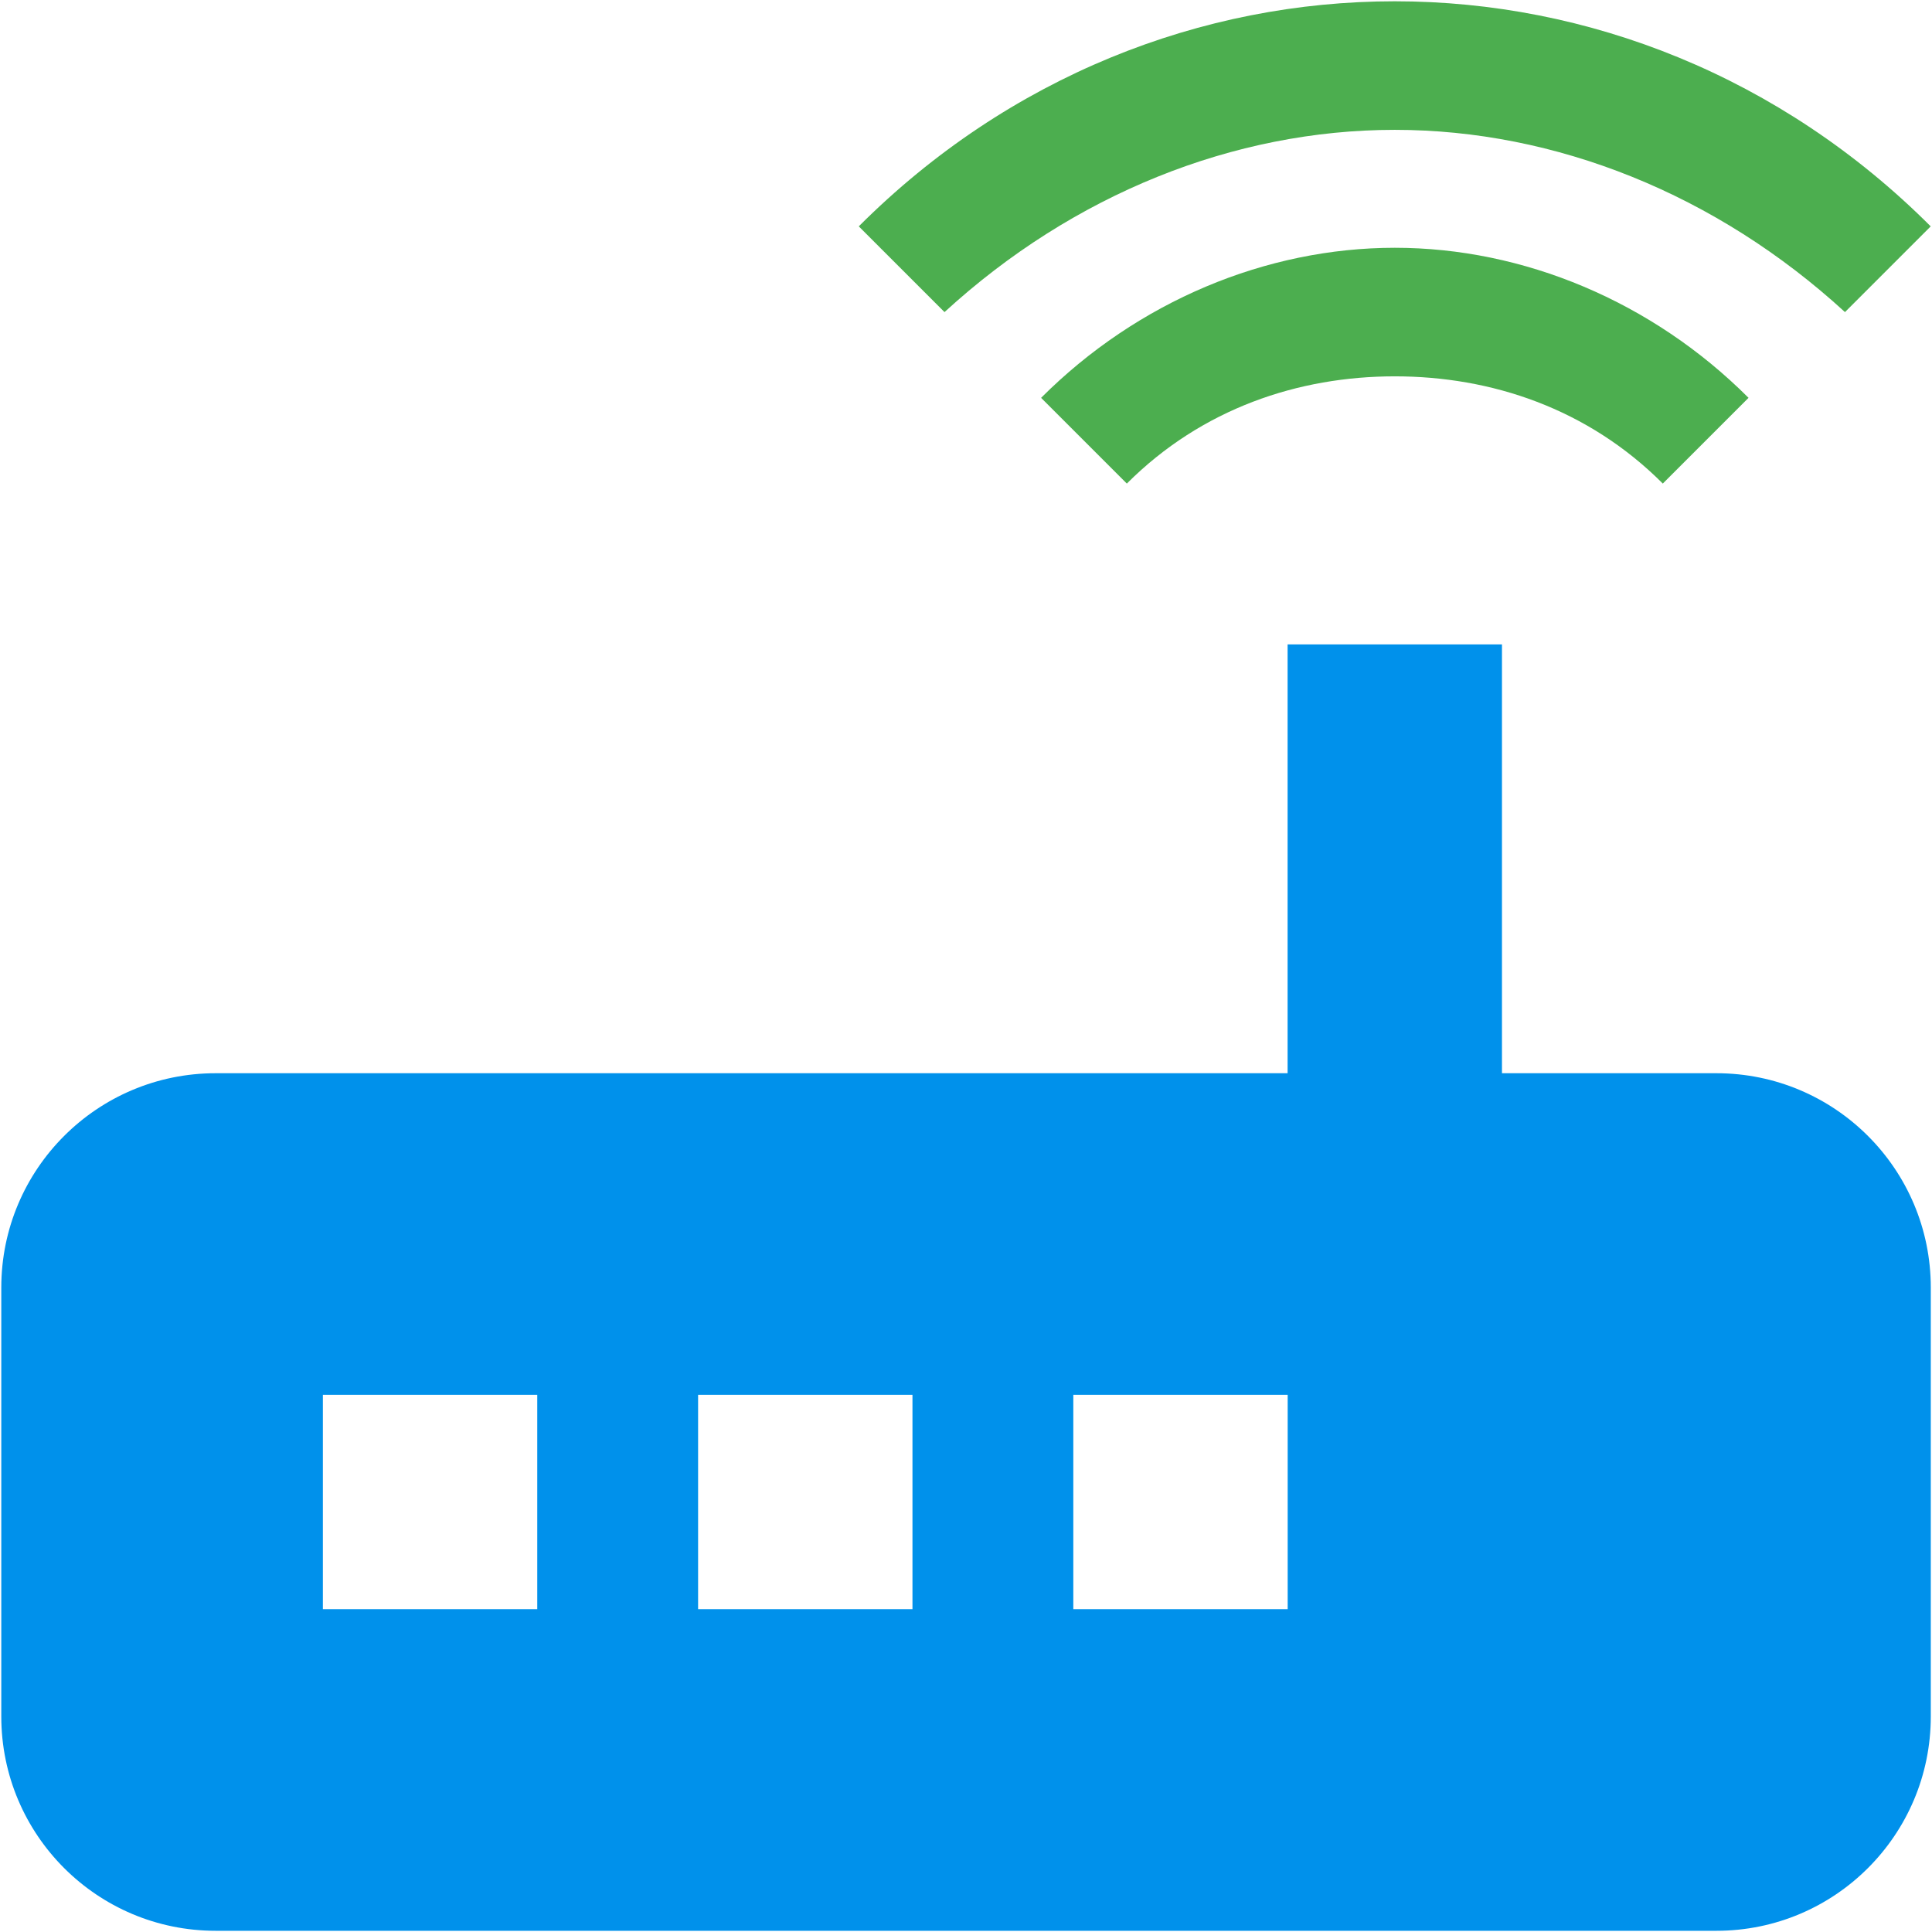
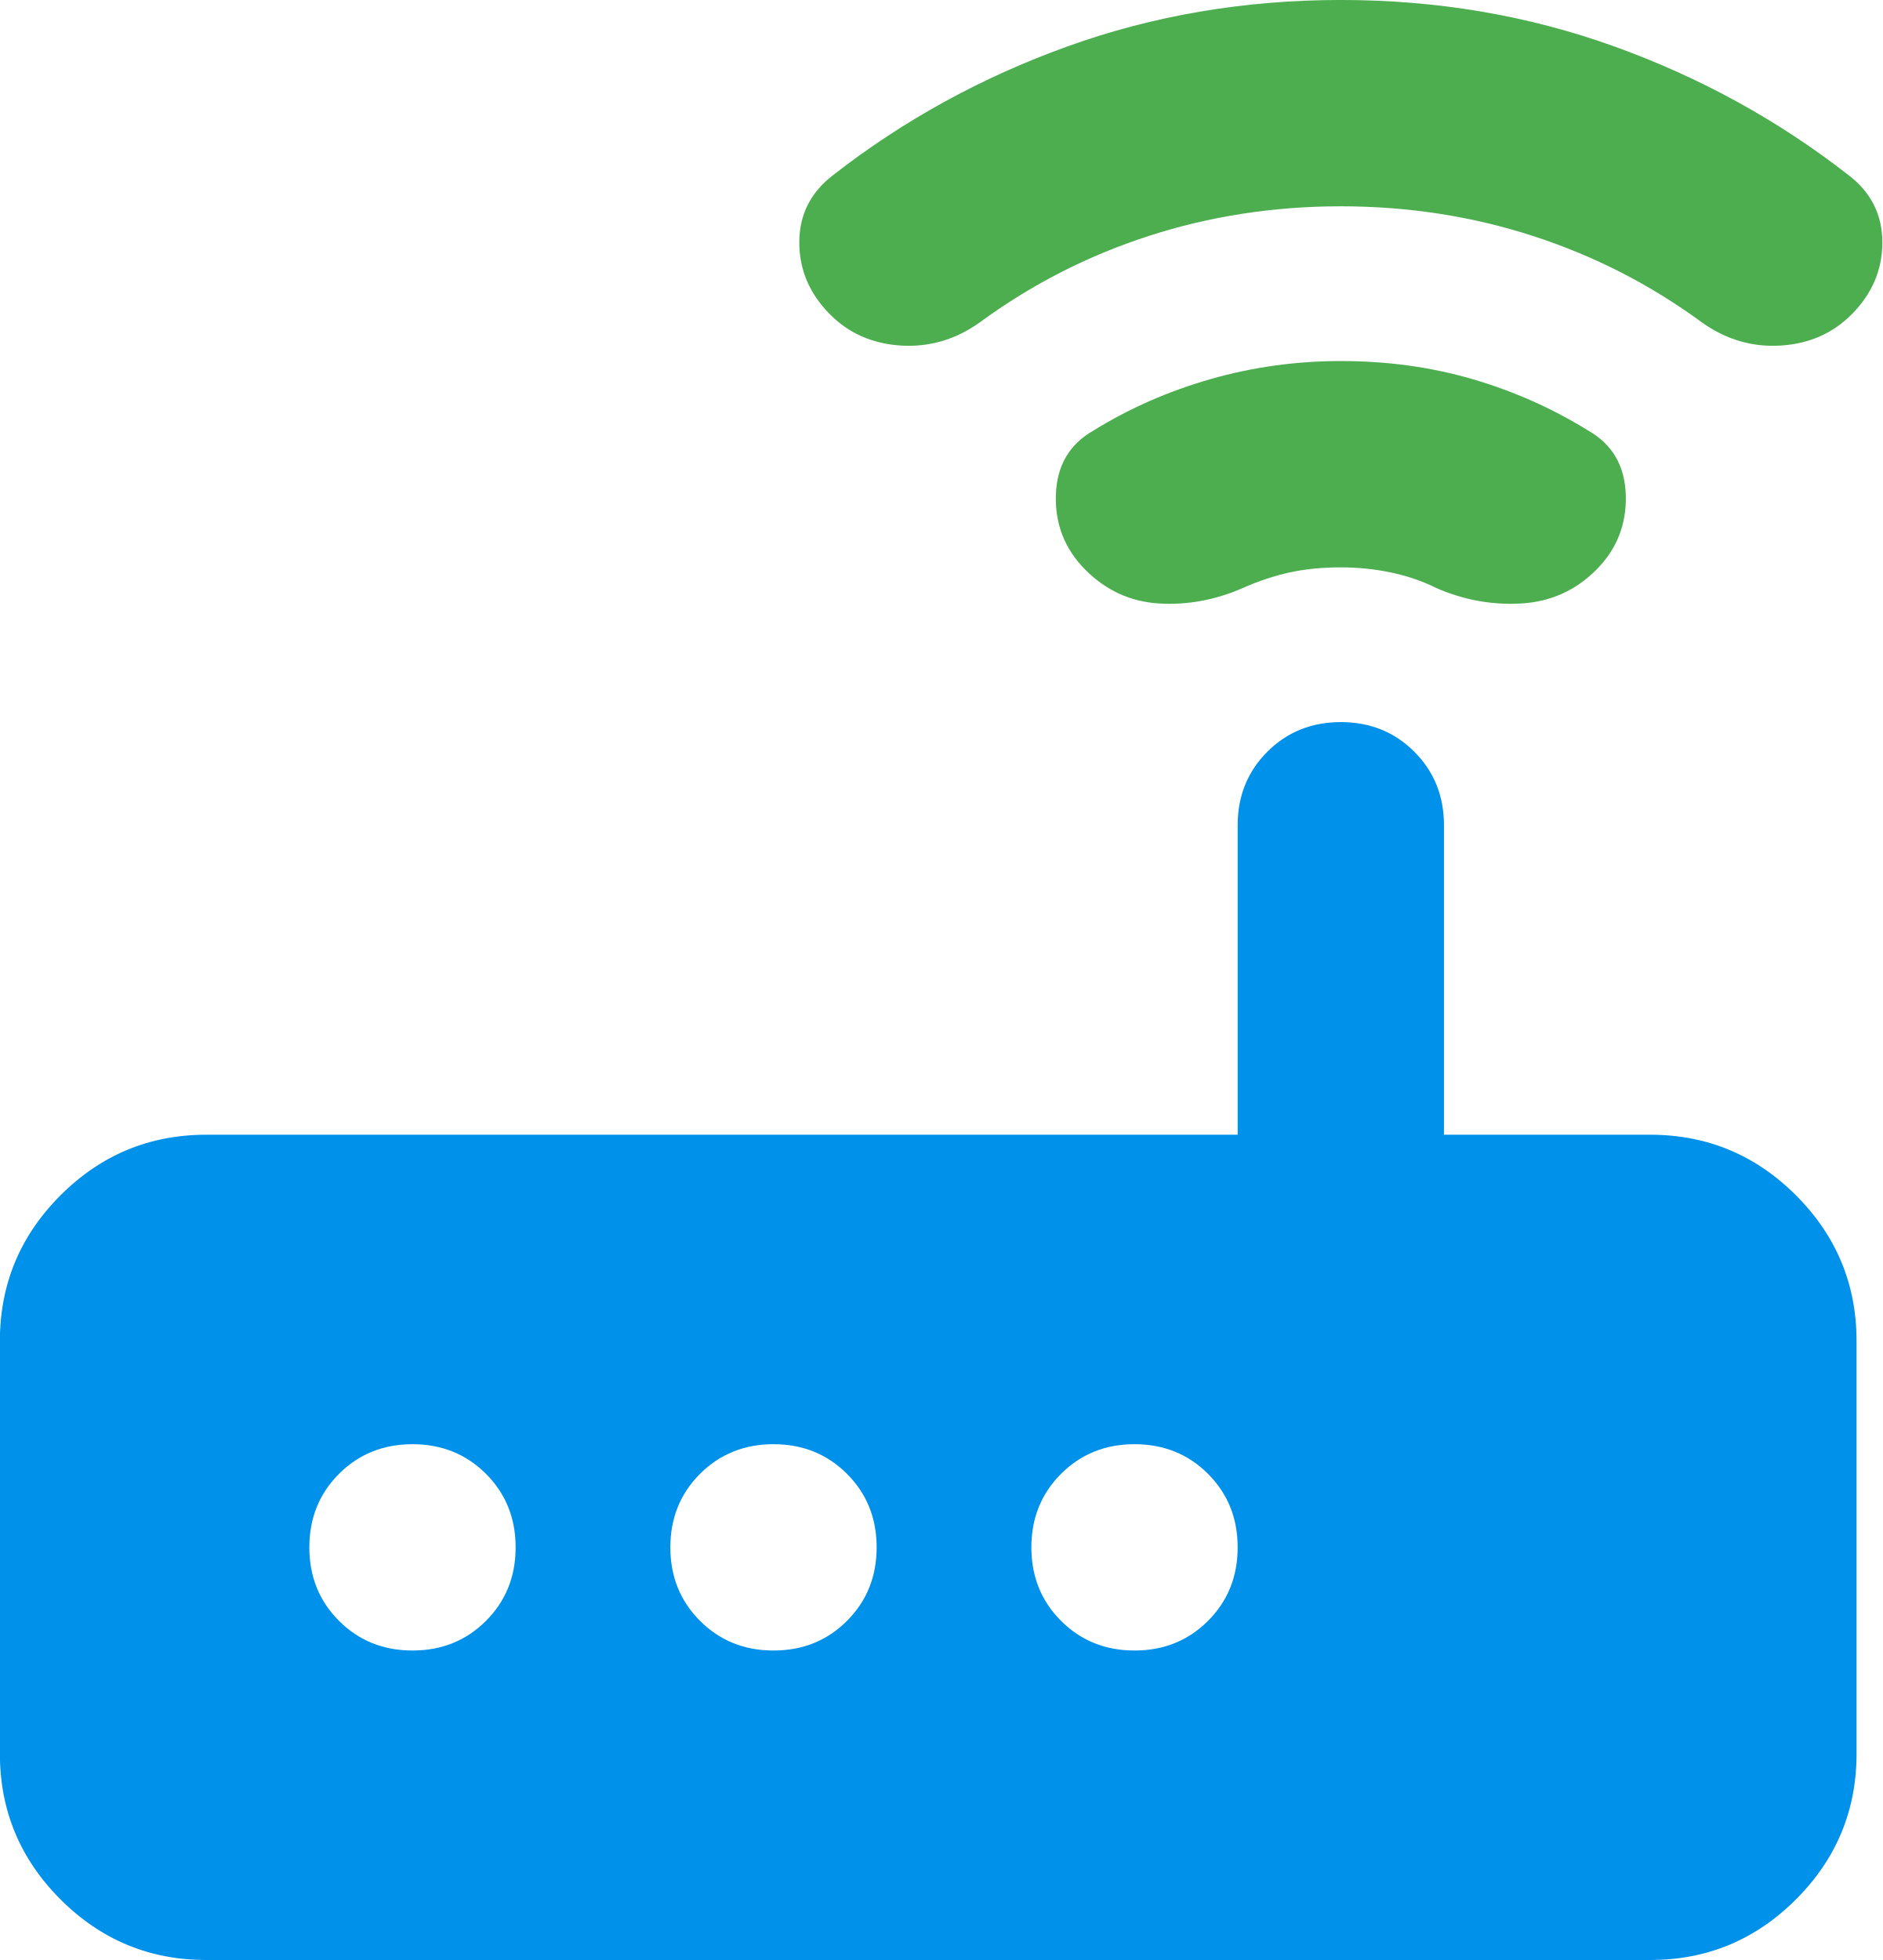
- <svg xmlns="http://www.w3.org/2000/svg" version="1.1" viewBox="0 0 24 24">
-   <path d="m22.919 3.877 1.065-1.065c-1.864-1.864-4.261-2.796-6.658-2.796-2.397 0-4.794.932-6.658 2.796l1.065 1.065c1.598-1.465 3.595-2.264 5.593-2.264s3.995.799 5.593 2.264m-1.198 1.065c-1.198-1.198-2.796-1.864-4.394-1.864-1.598 0-3.196.666-4.394 1.864l1.065 1.065c.932-.932 2.131-1.332 3.329-1.332 1.198 0 2.397.399 3.329 1.332l1.065-1.065" fill="#4cae4f" stroke-width="1.332" />
-   <path d="m21.321 13.332h-2.663v-5.327h-2.663v5.327h-13.316c-1.471 0-2.663 1.192-2.663 2.663v5.327c-5e-7 1.471 1.192 2.663 2.663 2.663h18.643c1.471 0 2.663-1.192 2.663-2.663v-5.327c0-1.471-1.192-2.663-2.663-2.663m-14.648 6.658h-2.663v-2.663h2.663v2.663m4.661 0h-2.663v-2.663h2.663v2.663m4.661 0h-2.663v-2.663h2.663z" fill="#0091eb" stroke-width="1.332" />
+ <svg xmlns="http://www.w3.org/2000/svg" width="922" height="960" version="1.1" viewBox="0 -960 922 960">
+   <path d="m656.79-682.11q-13.895 0-25.263 2.526-11.368 2.526-22.737 7.579-20.211 8.842-41.053 7.579-20.842-1.263-36-16.421-15.158-15.158-14.526-36.632.632-21.474 18.316-31.579 26.526-16.421 57.474-25.263 30.947-8.842 63.789-8.842 34.105 0 64.421 8.842 30.316 8.842 56.842 25.263 17.684 10.105 18.316 31.579.632 21.474-14.526 36.632-15.158 15.158-36.632 16.421-21.474 1.263-41.684-7.579-10.105-5.053-22.105-7.579-12-2.526-24.632-2.526zm-94.105-162.32q-44.842 14.526-82.737 42.316-17.684 12.632-38.526 11.368-20.842-1.263-34.737-15.158-15.158-15.158-15.158-35.368 0-20.211 16.421-32.842 51.789-40.421 114.95-63.158 63.158-22.737 133.89-22.737 70.737 0 133.89 22.737 63.158 22.737 114.95 63.158 16.421 12.632 16.421 32.842 0 20.211-15.158 35.368-13.895 13.895-34.737 15.158-20.842 1.263-38.526-11.368-37.895-27.789-82.737-42.316-44.842-14.526-94.105-14.526-49.263 0-94.105 14.526z" fill="#4cae4f" stroke-width="1.263" />
+   <path d="m101 0q-41.684 0-71.368-29.684-29.684-29.684-29.684-71.368v-202.11q0-41.684 29.684-71.368 29.684-29.684 71.368-29.684h505.26v-151.58q0-21.474 14.526-36 14.526-14.526 36-14.526 21.474 0 36 14.526t14.526 36v151.58h101.05q41.684 0 71.368 29.684 29.684 29.684 29.684 71.368v202.11q0 41.684-29.684 71.368-29.684 29.684-71.368 29.684zm137.05-166.11q14.526-14.526 14.526-36 0-21.474-14.526-36-14.526-14.526-36-14.526-21.474 0-36 14.526-14.526 14.526-14.526 36 0 21.474 14.526 36t36 14.526q21.474 0 36-14.526zm176.84 0q14.526-14.526 14.526-36 0-21.474-14.526-36-14.526-14.526-36-14.526t-36 14.526q-14.526 14.526-14.526 36 0 21.474 14.526 36t36 14.526 36-14.526zm176.84 0q14.526-14.526 14.526-36 0-21.474-14.526-36-14.526-14.526-36-14.526-21.474 0-36 14.526-14.526 14.526-14.526 36 0 21.474 14.526 36 14.526 14.526 36 14.526 21.474 0 36-14.526z" fill="#0091eb" />
</svg>
